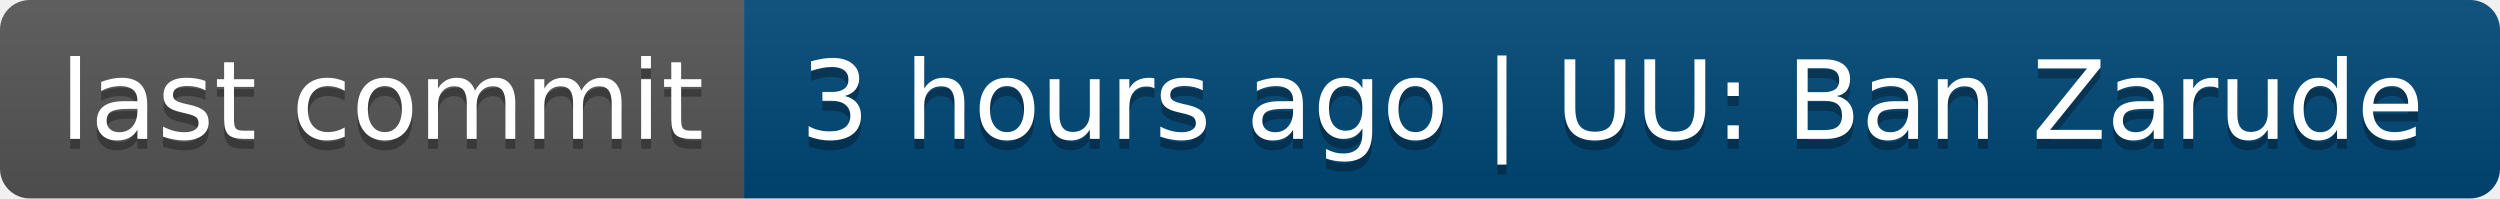
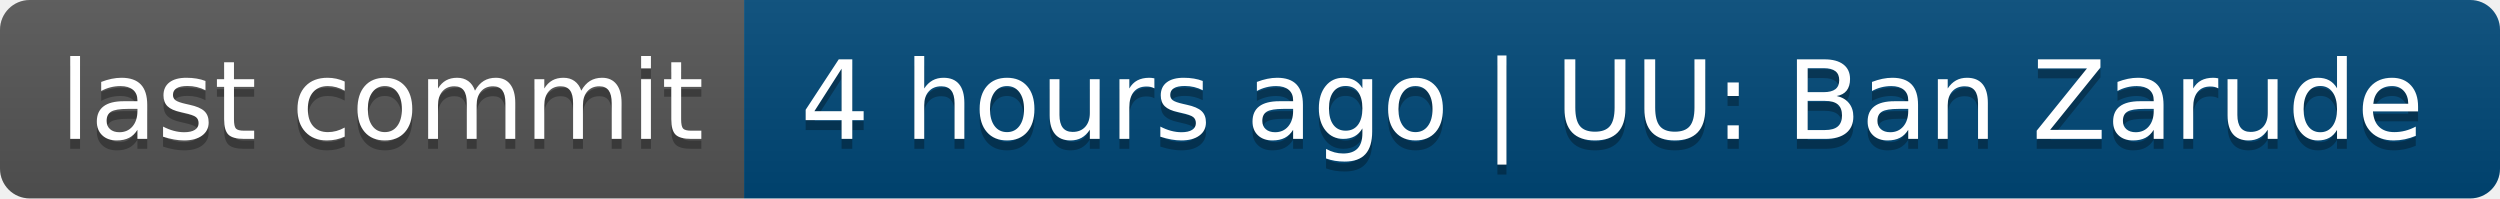
- <svg xmlns="http://www.w3.org/2000/svg" width="252" height="20" role="img" aria-label="last commit: 3 hours ago | UU: Ban Zarude">
+ <svg xmlns="http://www.w3.org/2000/svg" width="252" height="20" role="img" aria-label="last commit: 4 hours ago | UU: Ban Zarude">
  <linearGradient id="s" x2="0" y2="100%">
    <stop offset="0" stop-color="#bbb" stop-opacity=".1" />
    <stop offset="1" stop-opacity=".1" />
  </linearGradient>
  <clipPath id="r">
    <rect width="252" height="20" rx="3" fill="#fff" />
  </clipPath>
  <g clip-path="url(#r)">
    <rect width="75" height="20" fill="#555" />
    <rect x="75" width="177" height="20" fill="#004878" />
    <rect width="252" height="20" fill="url(#s)" />
  </g>
  <g fill="#fff" text-anchor="middle" font-family="Verdana,Geneva,DejaVu Sans,sans-serif" text-rendering="geometricPrecision" font-size="110">
    <text aria-hidden="true" x="385" y="150" fill="#010101" fill-opacity=".3" transform="scale(.1)" textLength="650">last commit</text>
    <text x="385" y="140" transform="scale(.1)" fill="#fff" textLength="650">last commit</text>
-     <text aria-hidden="true" x="1625" y="150" fill="#010101" fill-opacity=".3" transform="scale(.1)" textLength="1670">3 hours ago | UU: Ban Zarude</text>
-     <text x="1625" y="140" transform="scale(.1)" fill="#fff" textLength="1670">3 hours ago | UU: Ban Zarude</text>
+     <text aria-hidden="true" x="1625" y="150" fill="#010101" fill-opacity=".3" transform="scale(.1)" textLength="1670">4 hours ago | UU: Ban Zarude</text>
+     <text x="1625" y="140" transform="scale(.1)" fill="#fff" textLength="1670">4 hours ago | UU: Ban Zarude</text>
  </g>
</svg>
